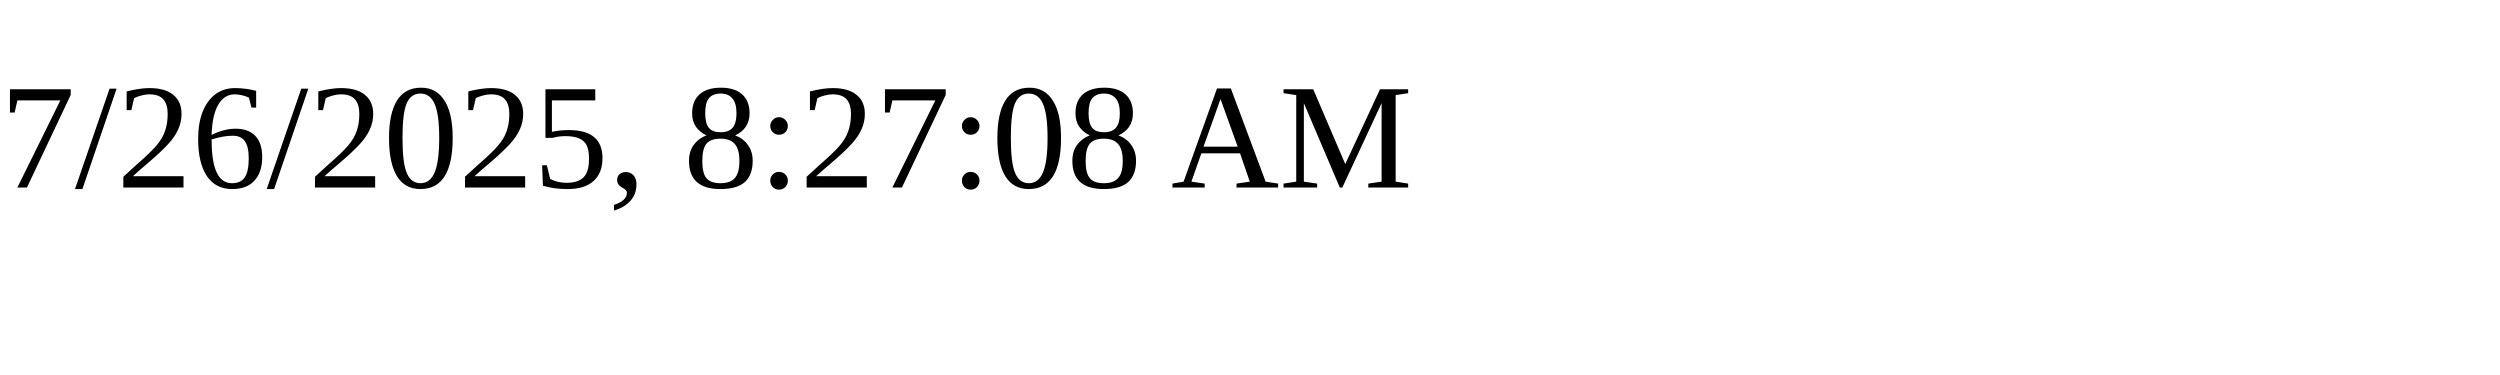
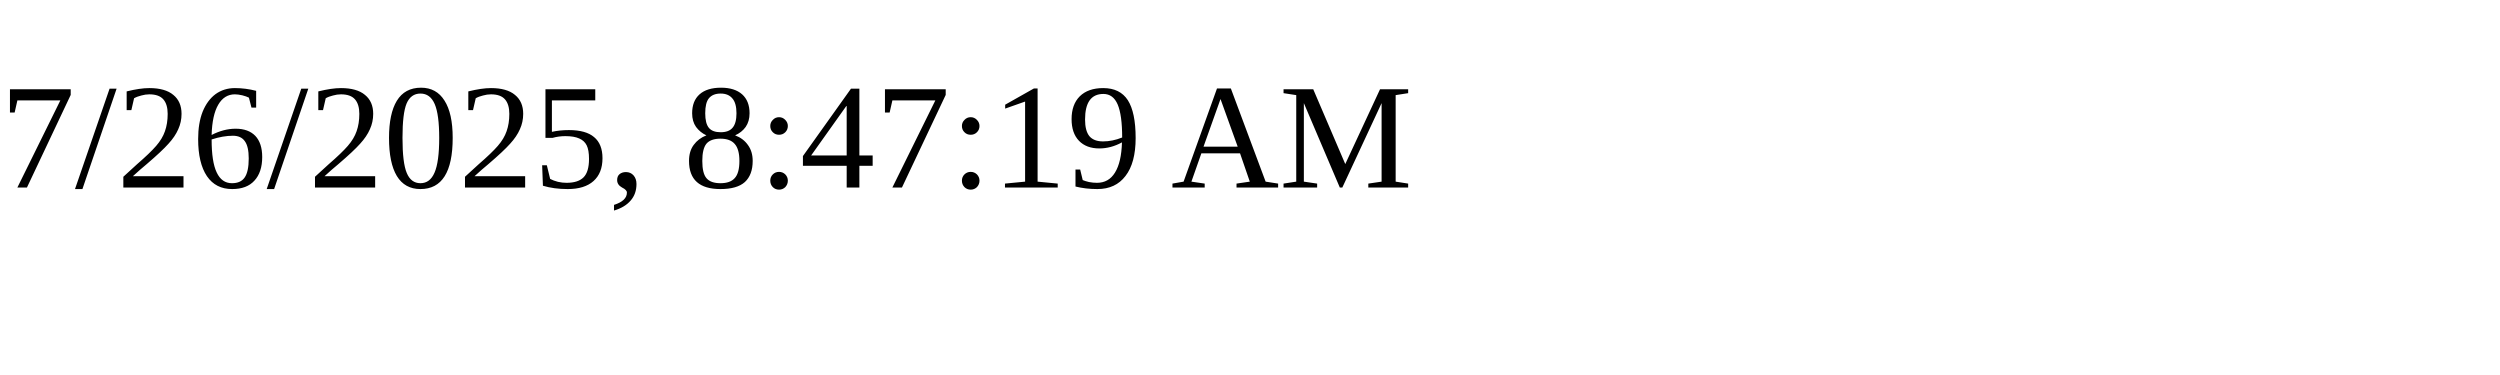
<svg xmlns="http://www.w3.org/2000/svg" height="30" width="200">
-   <text x="0" y="15">7/26/2025, 8:27:08 AM</text>
+   <text x="0" y="15">7/26/2025, 8:47:19 AM</text>
</svg>
